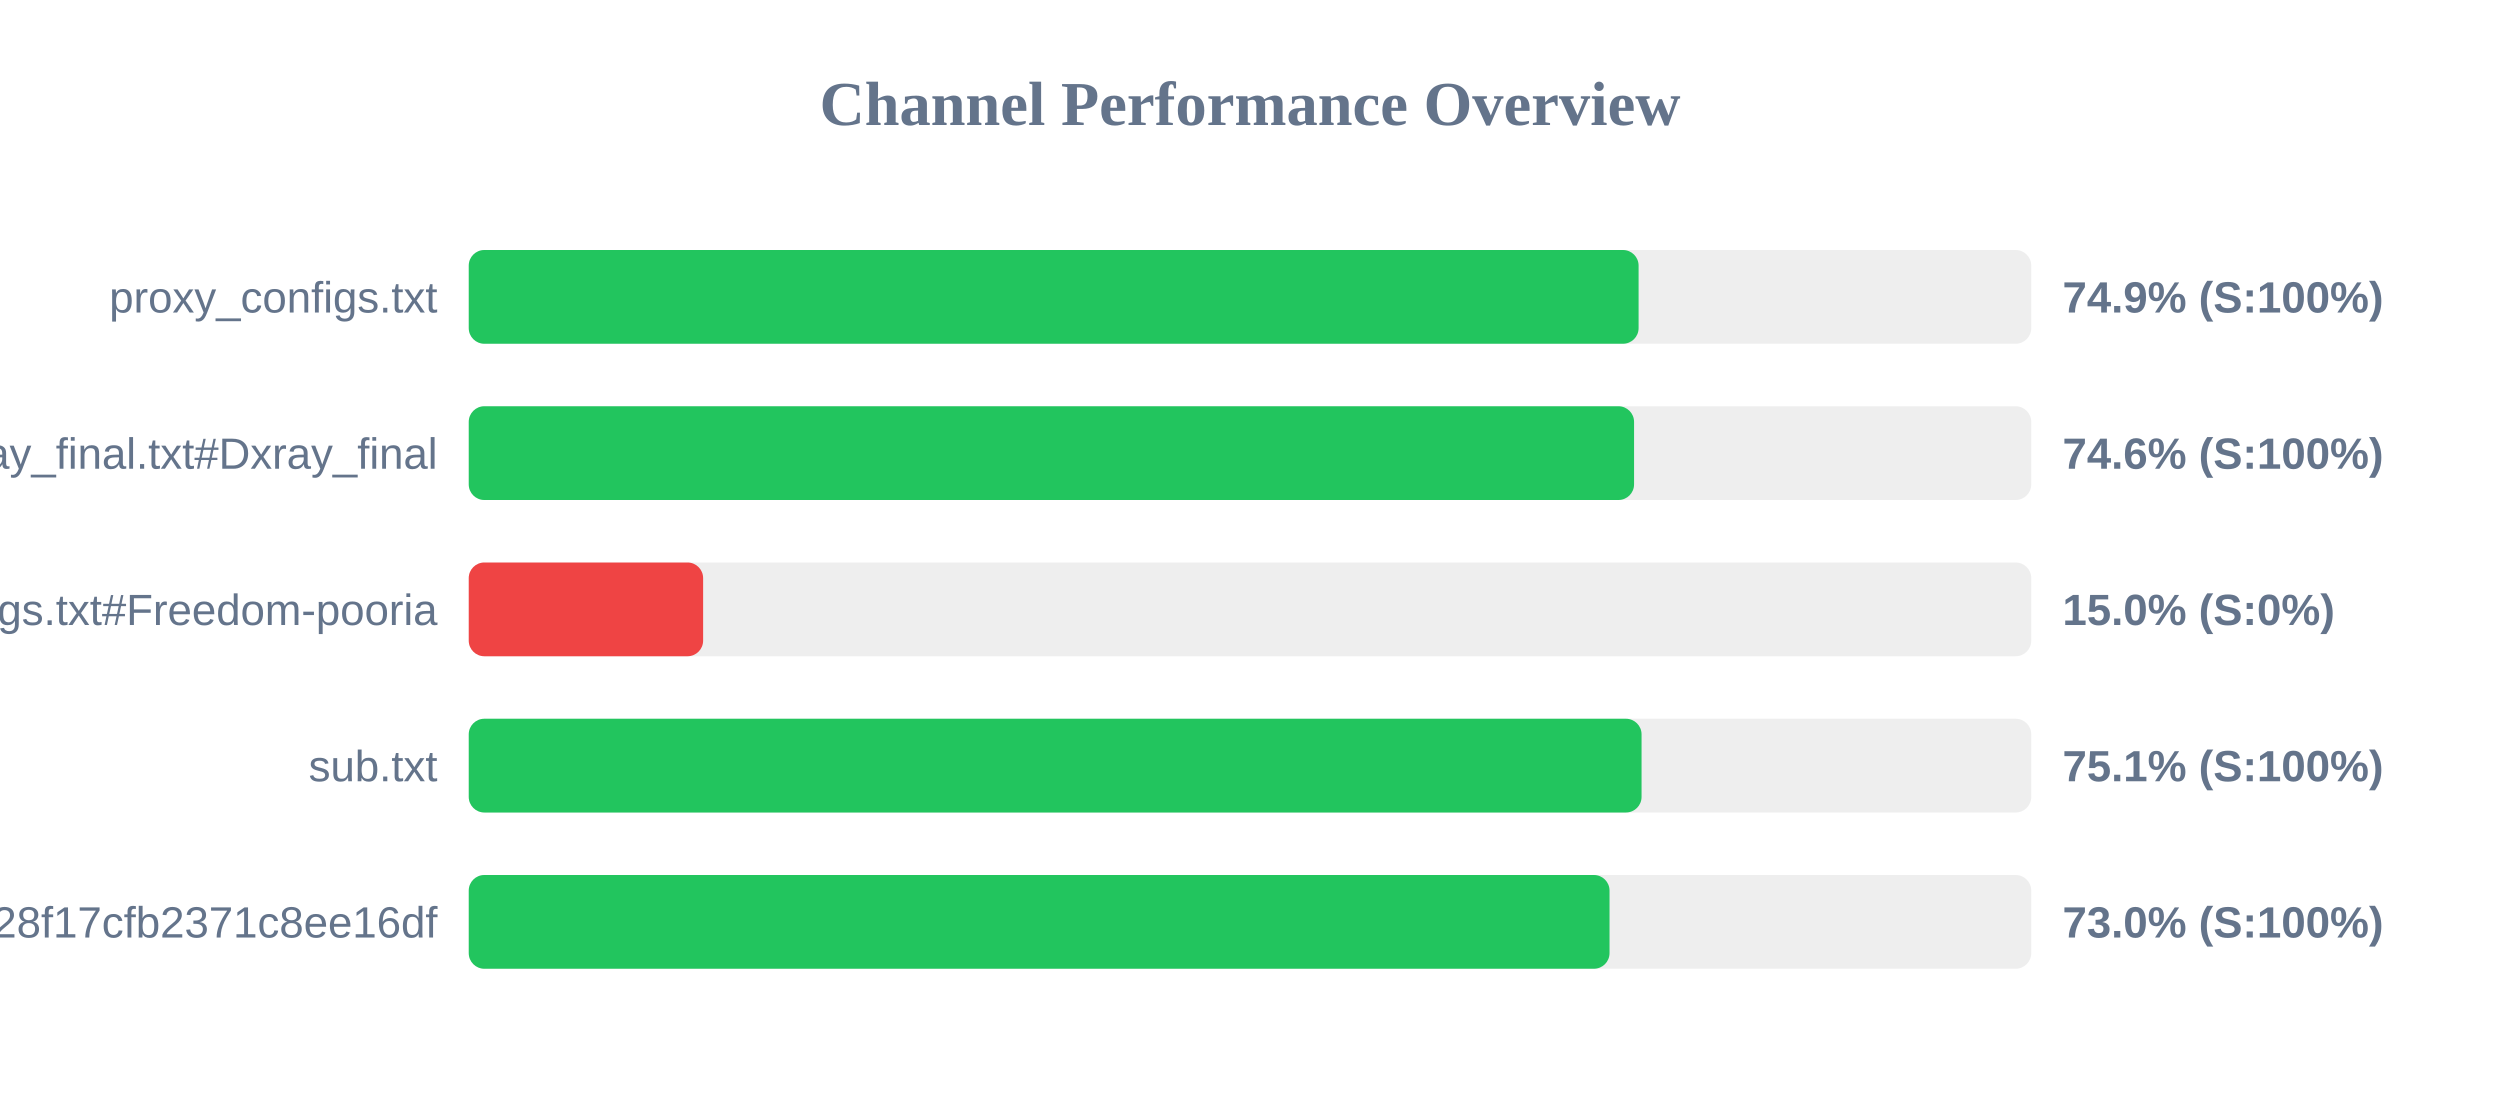
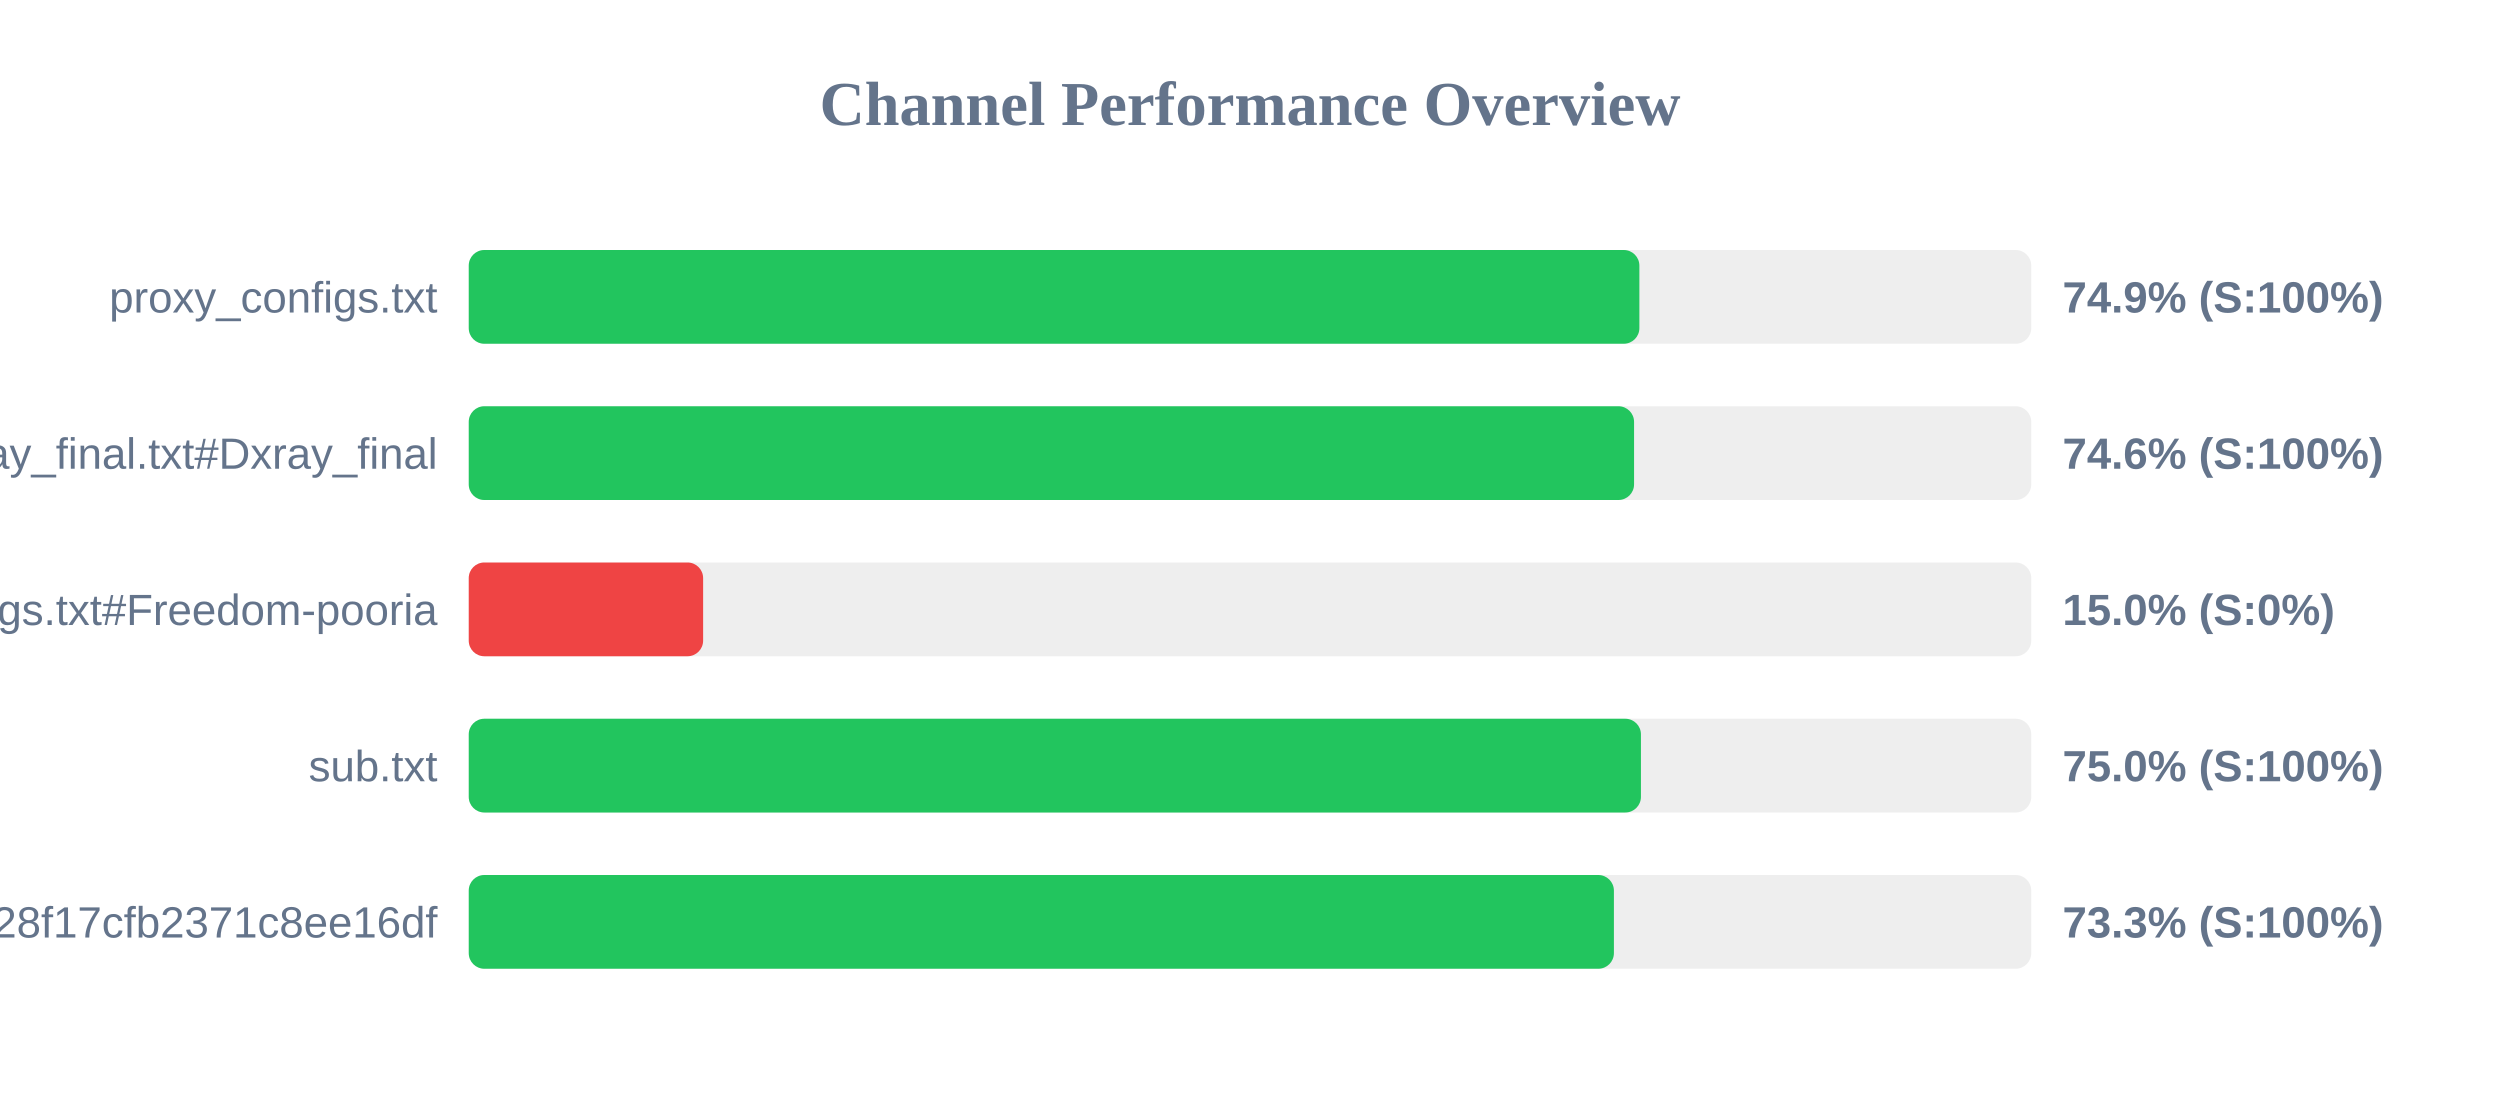
<svg xmlns="http://www.w3.org/2000/svg" width="800" height="350" version="1.1">
  <style>
        .row { font: 14px Arial; fill: #64748b; }
        .score { font: bold 14px Arial; fill: #64748b; }
    </style>
  <text x="400" y="40" text-anchor="middle" font-size="20px" font-weight="bold" fill="#64748b">Channel Performance Overview</text>
  <rect x="150" y="80" width="500" height="30" fill="#eee" rx="5" />
-   <rect x="150" y="80" width="374.35" height="30" fill="#22c55e" rx="5" />
+   <rect x="150" y="80" width="374.6" height="30" fill="#22c55e" rx="5" />
  <text x="140" y="100" text-anchor="end" class="row">proxy_configs.txt</text>
  <text x="660" y="100" text-anchor="start" class="score">74.9% (S:100%)</text>
  <rect x="150" y="130" width="500" height="30" fill="#eee" rx="5" />
  <rect x="150" y="130" width="372.9" height="30" fill="#22c55e" rx="5" />
  <text x="140" y="150" text-anchor="end" class="row">xray_final.txt#Dxray_final</text>
  <text x="660" y="150" text-anchor="start" class="score">74.6% (S:100%)</text>
  <rect x="150" y="180" width="500" height="30" fill="#eee" rx="5" />
  <rect x="150" y="180" width="75.0" height="30" fill="#ef4444" rx="5" />
  <text x="140" y="200" text-anchor="end" class="row">v2ray_configs.txt#Freedom-pooria</text>
  <text x="660" y="200" text-anchor="start" class="score">15.0% (S:0%)</text>
  <rect x="150" y="230" width="500" height="30" fill="#eee" rx="5" />
-   <rect x="150" y="230" width="375.3" height="30" fill="#22c55e" rx="5" />
+   <rect x="150" y="230" width="375.1" height="30" fill="#22c55e" rx="5" />
  <text x="140" y="250" text-anchor="end" class="row">sub.txt</text>
-   <text x="660" y="250" text-anchor="start" class="score">75.1% (S:100%)</text>
+   <text x="660" y="250" text-anchor="start" class="score">75.0% (S:100%)</text>
  <rect x="150" y="280" width="500" height="30" fill="#eee" rx="5" />
-   <rect x="150" y="280" width="365.05" height="30" fill="#22c55e" rx="5" />
+   <rect x="150" y="280" width="366.45" height="30" fill="#22c55e" rx="5" />
  <text x="140" y="300" text-anchor="end" class="row">?token=fedfed7b41b828f17cfb2371c8ee16df</text>
-   <text x="660" y="300" text-anchor="start" class="score">73.0% (S:100%)</text>
+   <text x="660" y="300" text-anchor="start" class="score">73.3% (S:100%)</text>
</svg>
